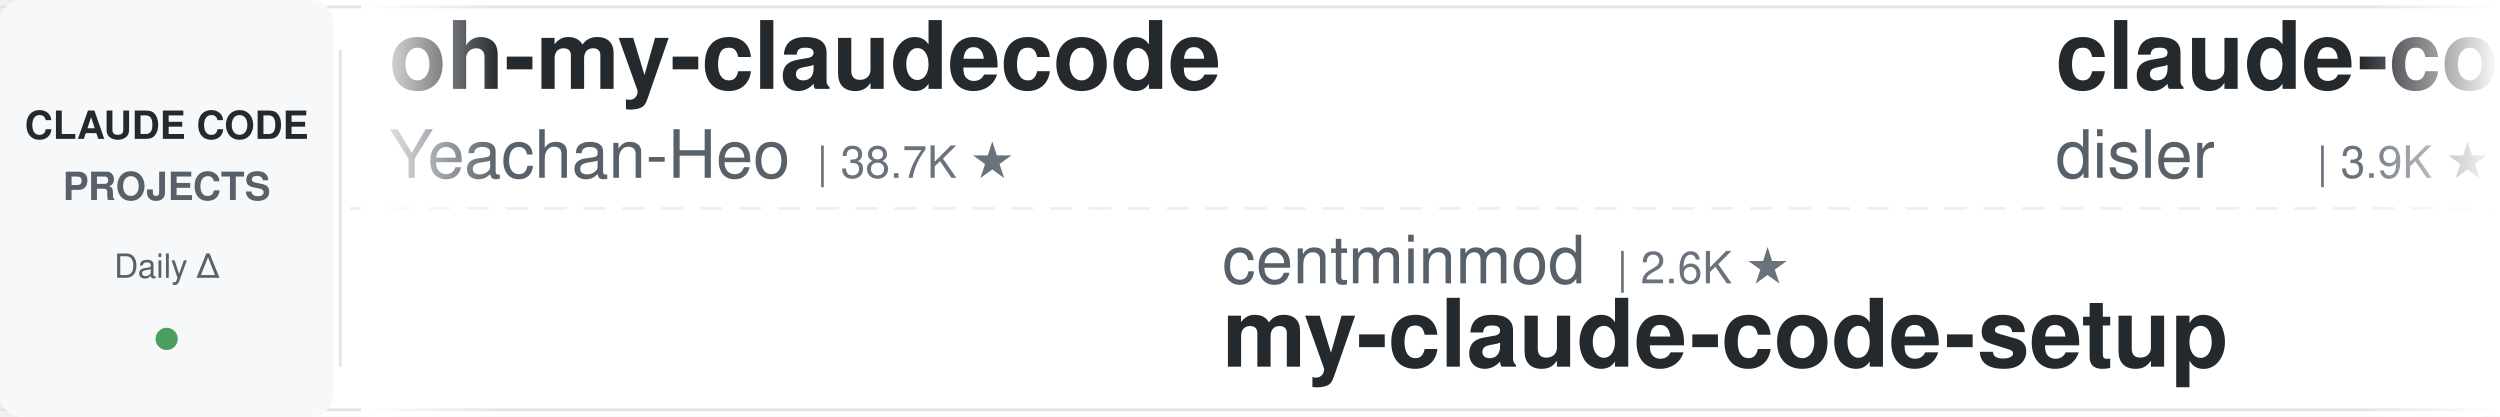
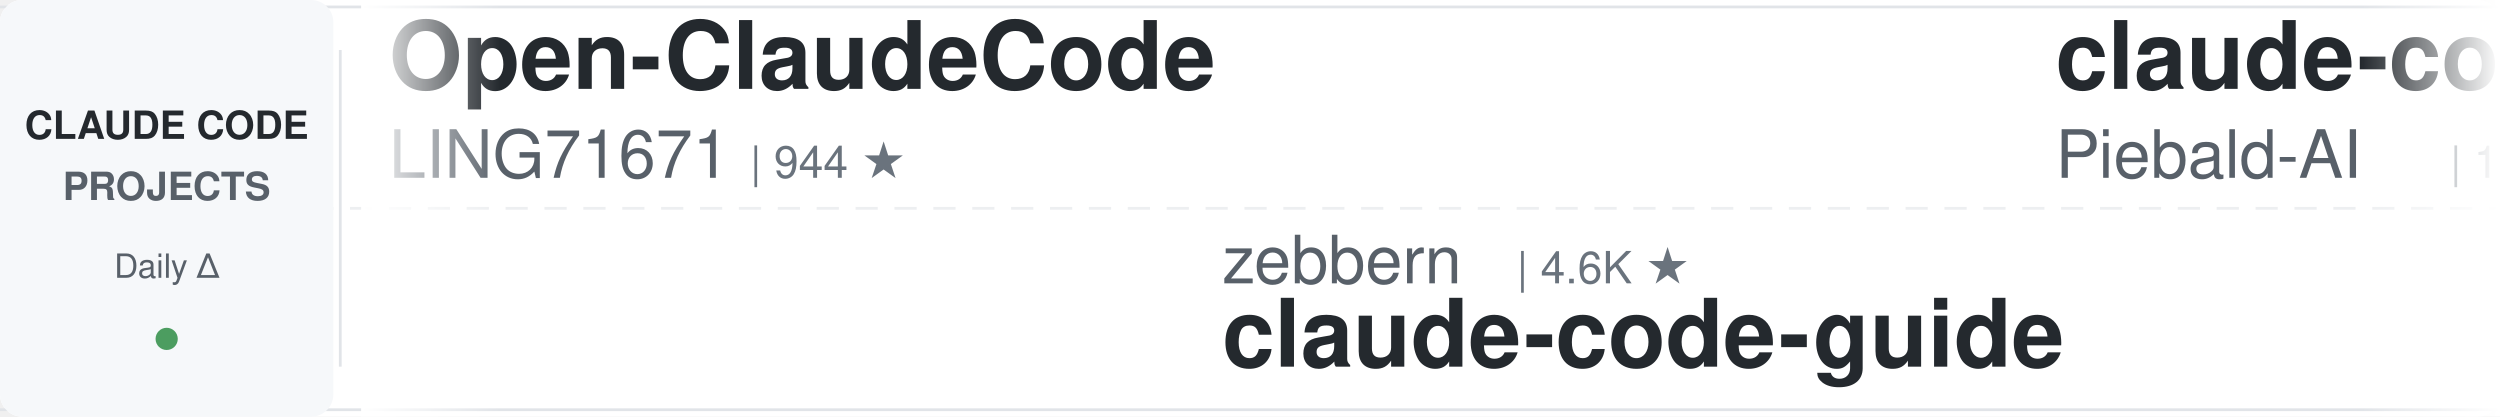
<svg xmlns="http://www.w3.org/2000/svg" width="900" height="150">
  <defs>
    <linearGradient id="leftFade" x1="0%" y1="0%" x2="100%" y2="0%">
      <stop offset="0%" style="stop-color:#ffffff;stop-opacity:1" />
      <stop offset="100%" style="stop-color:#ffffff;stop-opacity:0" />
    </linearGradient>
    <linearGradient id="rightFade" x1="0%" y1="0%" x2="100%" y2="0%">
      <stop offset="0%" style="stop-color:#ffffff;stop-opacity:0" />
      <stop offset="100%" style="stop-color:#ffffff;stop-opacity:1" />
    </linearGradient>
  </defs>
  <rect width="900" height="150" fill="#ffffff" rx="8" />
  <rect x="0" y="2" width="900" height="1" fill="#e1e4e8" />
  <rect x="0" y="147" width="900" height="1" fill="#e1e4e8" />
  <line x1="0" y1="75" x2="900" y2="75" stroke="#e1e4e8" stroke-width="1" stroke-dasharray="8 6" opacity="0.6" />
  <rect x="0" y="0" width="120" height="150" fill="#f6f8fa" rx="8" />
  <text x="60" y="50" font-family="-apple-system, BlinkMacSystemFont, 'Segoe UI', Helvetica, Arial, sans-serif" font-size="14" font-weight="600" fill="#24292e" text-anchor="middle">CLAUDE CODE</text>
  <text x="60" y="72" font-family="-apple-system, BlinkMacSystemFont, 'Segoe UI', Helvetica, Arial, sans-serif" font-size="14" font-weight="600" fill="#586069" text-anchor="middle">PROJECTS</text>
  <text x="60" y="100" font-family="-apple-system, BlinkMacSystemFont, 'Segoe UI', Helvetica, Arial, sans-serif" font-size="12" font-weight="500" fill="#586069" text-anchor="middle">Daily Δ</text>
  <circle cx="60" cy="122" r="4" fill="#22863a" opacity="0.8" />
  <rect x="122" y="18" width="1" height="114" fill="#e1e4e8" />
  <clipPath id="tickerClip">
    <rect x="130" y="0" width="770" height="150" />
  </clipPath>
  <g clip-path="url(#tickerClip)">
    <g id="tickerItems">
      <animateTransform attributeName="transform" attributeType="XML" type="translate" from="0 0" to="-3000 0" dur="54s" repeatCount="indefinite" />
      <g transform="translate(0, 0)">
+         <text x="140" y="32" font-family="-apple-system, BlinkMacSystemFont, 'Segoe UI', Helvetica, Arial, sans-serif" font-size="34" font-weight="600" fill="#24292e">Open-ClaudeCode</text>
+         <text x="140" y="64" font-family="-apple-system, BlinkMacSystemFont, 'Segoe UI', Helvetica, Arial, sans-serif" font-size="24" font-weight="400" fill="#586069">LING71671</text>
+         <text x="270" y="64" font-family="-apple-system, BlinkMacSystemFont, 'Segoe UI', Helvetica, Arial, sans-serif" font-size="16" font-weight="500" fill="#6a737d">| 944 ★</text>
+       </g>
+       <g transform="translate(300, 0)">
+         <text x="140" y="102" font-family="-apple-system, BlinkMacSystemFont, 'Segoe UI', Helvetica, Arial, sans-serif" font-size="24" font-weight="400" fill="#586069">zebbern</text>
+         <text x="246" y="102" font-family="-apple-system, BlinkMacSystemFont, 'Segoe UI', Helvetica, Arial, sans-serif" font-size="16" font-weight="500" fill="#6a737d">| 4.6K ★</text>
+         <text x="140" y="132" font-family="-apple-system, BlinkMacSystemFont, 'Segoe UI', Helvetica, Arial, sans-serif" font-size="34" font-weight="600" fill="#24292e">claude-code-guide</text>
+       </g>
+       <g transform="translate(600, 0)">
+         <text x="140" y="32" font-family="-apple-system, BlinkMacSystemFont, 'Segoe UI', Helvetica, Arial, sans-serif" font-size="34" font-weight="600" fill="#24292e">claude-code-system-promp...</text>
+         <text x="140" y="64" font-family="-apple-system, BlinkMacSystemFont, 'Segoe UI', Helvetica, Arial, sans-serif" font-size="24" font-weight="400" fill="#586069">Piebald-AI</text>
+         <text x="282" y="64" font-family="-apple-system, BlinkMacSystemFont, 'Segoe UI', Helvetica, Arial, sans-serif" font-size="16" font-weight="500" fill="#6a737d">| 12.4K ★</text>
+       </g>
+       <g transform="translate(900, 0)">
+         <text x="140" y="102" font-family="-apple-system, BlinkMacSystemFont, 'Segoe UI', Helvetica, Arial, sans-serif" font-size="24" font-weight="400" fill="#586069">krusemediallc</text>
+         <text x="318" y="102" font-family="-apple-system, BlinkMacSystemFont, 'Segoe UI', Helvetica, Arial, sans-serif" font-size="16" font-weight="500" fill="#6a737d">| 1.4K ★</text>
+         <text x="140" y="132" font-family="-apple-system, BlinkMacSystemFont, 'Segoe UI', Helvetica, Arial, sans-serif" font-size="34" font-weight="600" fill="#24292e">arcads-claude-code</text>
+       </g>
+       <g transform="translate(1200, 0)">
        <text x="140" y="32" font-family="-apple-system, BlinkMacSystemFont, 'Segoe UI', Helvetica, Arial, sans-serif" font-size="34" font-weight="600" fill="#24292e">oh-my-claudecode</text>
        <text x="140" y="64" font-family="-apple-system, BlinkMacSystemFont, 'Segoe UI', Helvetica, Arial, sans-serif" font-size="24" font-weight="400" fill="#586069">Yeachan-Heo</text>
        <text x="294" y="64" font-family="-apple-system, BlinkMacSystemFont, 'Segoe UI', Helvetica, Arial, sans-serif" font-size="16" font-weight="500" fill="#6a737d">| 38.7K ★</text>
      </g>
-       <g transform="translate(300, 0)">
-         <text x="140" y="102" font-family="-apple-system, BlinkMacSystemFont, 'Segoe UI', Helvetica, Arial, sans-serif" font-size="24" font-weight="400" fill="#586069">centminmod</text>
-         <text x="282" y="102" font-family="-apple-system, BlinkMacSystemFont, 'Segoe UI', Helvetica, Arial, sans-serif" font-size="16" font-weight="500" fill="#6a737d">| 2.6K ★</text>
-         <text x="140" y="132" font-family="-apple-system, BlinkMacSystemFont, 'Segoe UI', Helvetica, Arial, sans-serif" font-size="34" font-weight="600" fill="#24292e">my-claude-code-setup</text>
-       </g>
-       <g transform="translate(600, 0)">
-         <text x="140" y="32" font-family="-apple-system, BlinkMacSystemFont, 'Segoe UI', Helvetica, Arial, sans-serif" font-size="34" font-weight="600" fill="#24292e">claude-code-hooks-master...</text>
-         <text x="140" y="64" font-family="-apple-system, BlinkMacSystemFont, 'Segoe UI', Helvetica, Arial, sans-serif" font-size="24" font-weight="400" fill="#586069">disler</text>
-         <text x="234" y="64" font-family="-apple-system, BlinkMacSystemFont, 'Segoe UI', Helvetica, Arial, sans-serif" font-size="16" font-weight="500" fill="#6a737d">| 3.9K ★</text>
-       </g>
-       <g transform="translate(900, 0)">
-         <text x="140" y="102" font-family="-apple-system, BlinkMacSystemFont, 'Segoe UI', Helvetica, Arial, sans-serif" font-size="24" font-weight="400" fill="#586069">Donchitos</text>
-         <text x="270" y="102" font-family="-apple-system, BlinkMacSystemFont, 'Segoe UI', Helvetica, Arial, sans-serif" font-size="16" font-weight="500" fill="#6a737d">| 24.2K ★</text>
-         <text x="140" y="132" font-family="-apple-system, BlinkMacSystemFont, 'Segoe UI', Helvetica, Arial, sans-serif" font-size="34" font-weight="600" fill="#24292e">Claude-Code-Game-Studios</text>
-       </g>
-       <g transform="translate(1200, 0)">
-         <text x="140" y="32" font-family="-apple-system, BlinkMacSystemFont, 'Segoe UI', Helvetica, Arial, sans-serif" font-size="34" font-weight="600" fill="#24292e">claude-code-engineering</text>
-         <text x="140" y="64" font-family="-apple-system, BlinkMacSystemFont, 'Segoe UI', Helvetica, Arial, sans-serif" font-size="24" font-weight="400" fill="#586069">huangjia2019</text>
-         <text x="306" y="64" font-family="-apple-system, BlinkMacSystemFont, 'Segoe UI', Helvetica, Arial, sans-serif" font-size="16" font-weight="500" fill="#6a737d">| 1.1K ★</text>
-       </g>
      <g transform="translate(1500, 0)">
-         <text x="140" y="102" font-family="-apple-system, BlinkMacSystemFont, 'Segoe UI', Helvetica, Arial, sans-serif" font-size="24" font-weight="400" fill="#586069">krusemediallc</text>
-         <text x="318" y="102" font-family="-apple-system, BlinkMacSystemFont, 'Segoe UI', Helvetica, Arial, sans-serif" font-size="16" font-weight="500" fill="#6a737d">| 1.4K ★</text>
-         <text x="140" y="132" font-family="-apple-system, BlinkMacSystemFont, 'Segoe UI', Helvetica, Arial, sans-serif" font-size="34" font-weight="600" fill="#24292e">arcads-claude-code</text>
+         <text x="140" y="102" font-family="-apple-system, BlinkMacSystemFont, 'Segoe UI', Helvetica, Arial, sans-serif" font-size="24" font-weight="400" fill="#586069">daymade</text>
+         <text x="246" y="102" font-family="-apple-system, BlinkMacSystemFont, 'Segoe UI', Helvetica, Arial, sans-serif" font-size="16" font-weight="500" fill="#6a737d">| 1.3K ★</text>
+         <text x="140" y="132" font-family="-apple-system, BlinkMacSystemFont, 'Segoe UI', Helvetica, Arial, sans-serif" font-size="34" font-weight="600" fill="#24292e">claude-code-skills</text>
      </g>
      <g transform="translate(1800, 0)">
+         <text x="140" y="32" font-family="-apple-system, BlinkMacSystemFont, 'Segoe UI', Helvetica, Arial, sans-serif" font-size="34" font-weight="600" fill="#24292e">everything-claude-code-z...</text>
+         <text x="140" y="64" font-family="-apple-system, BlinkMacSystemFont, 'Segoe UI', Helvetica, Arial, sans-serif" font-size="24" font-weight="400" fill="#586069">xu-xiang</text>
+         <text x="258" y="64" font-family="-apple-system, BlinkMacSystemFont, 'Segoe UI', Helvetica, Arial, sans-serif" font-size="16" font-weight="500" fill="#6a737d">| 1.9K ★</text>
+       </g>
+       <g transform="translate(2100, 0)">
+         <text x="140" y="102" font-family="-apple-system, BlinkMacSystemFont, 'Segoe UI', Helvetica, Arial, sans-serif" font-size="24" font-weight="400" fill="#586069">pedrohcgs</text>
+         <text x="270" y="102" font-family="-apple-system, BlinkMacSystemFont, 'Segoe UI', Helvetica, Arial, sans-serif" font-size="16" font-weight="500" fill="#6a737d">| 1.5K ★</text>
+         <text x="140" y="132" font-family="-apple-system, BlinkMacSystemFont, 'Segoe UI', Helvetica, Arial, sans-serif" font-size="34" font-weight="600" fill="#24292e">claude-code-my-workflow</text>
+       </g>
+       <g transform="translate(2400, 0)">
        <text x="140" y="32" font-family="-apple-system, BlinkMacSystemFont, 'Segoe UI', Helvetica, Arial, sans-serif" font-size="34" font-weight="600" fill="#24292e">claude-code-source-build</text>
        <text x="140" y="64" font-family="-apple-system, BlinkMacSystemFont, 'Segoe UI', Helvetica, Arial, sans-serif" font-size="24" font-weight="400" fill="#586069">andrew-kramer-inno</text>
        <text x="378" y="64" font-family="-apple-system, BlinkMacSystemFont, 'Segoe UI', Helvetica, Arial, sans-serif" font-size="16" font-weight="500" fill="#6a737d">| 594 ★</text>
      </g>
-       <g transform="translate(2100, 0)">
-         <text x="140" y="102" font-family="-apple-system, BlinkMacSystemFont, 'Segoe UI', Helvetica, Arial, sans-serif" font-size="24" font-weight="400" fill="#586069">anthropics</text>
-         <text x="282" y="102" font-family="-apple-system, BlinkMacSystemFont, 'Segoe UI', Helvetica, Arial, sans-serif" font-size="16" font-weight="500" fill="#6a737d">| 949 ★</text>
-         <text x="140" y="132" font-family="-apple-system, BlinkMacSystemFont, 'Segoe UI', Helvetica, Arial, sans-serif" font-size="34" font-weight="600" fill="#24292e">claude-code-base-action</text>
-       </g>
-       <g transform="translate(2400, 0)">
-         <text x="140" y="32" font-family="-apple-system, BlinkMacSystemFont, 'Segoe UI', Helvetica, Arial, sans-serif" font-size="34" font-weight="600" fill="#24292e">claude-code-cli</text>
-         <text x="140" y="64" font-family="-apple-system, BlinkMacSystemFont, 'Segoe UI', Helvetica, Arial, sans-serif" font-size="24" font-weight="400" fill="#586069">huangserva</text>
-         <text x="282" y="64" font-family="-apple-system, BlinkMacSystemFont, 'Segoe UI', Helvetica, Arial, sans-serif" font-size="16" font-weight="500" fill="#6a737d">| 621 ★</text>
-       </g>
      <g transform="translate(2700, 0)">
-         <text x="140" y="102" font-family="-apple-system, BlinkMacSystemFont, 'Segoe UI', Helvetica, Arial, sans-serif" font-size="24" font-weight="400" fill="#586069">edmund-io</text>
-         <text x="270" y="102" font-family="-apple-system, BlinkMacSystemFont, 'Segoe UI', Helvetica, Arial, sans-serif" font-size="16" font-weight="500" fill="#6a737d">| 1.5K ★</text>
-         <text x="140" y="132" font-family="-apple-system, BlinkMacSystemFont, 'Segoe UI', Helvetica, Arial, sans-serif" font-size="34" font-weight="600" fill="#24292e">edmunds-claude-code</text>
+         <text x="140" y="102" font-family="-apple-system, BlinkMacSystemFont, 'Segoe UI', Helvetica, Arial, sans-serif" font-size="24" font-weight="400" fill="#586069">FlorianBruniaux</text>
+         <text x="342" y="102" font-family="-apple-system, BlinkMacSystemFont, 'Segoe UI', Helvetica, Arial, sans-serif" font-size="16" font-weight="500" fill="#6a737d">| 5.8K ★</text>
+         <text x="140" y="132" font-family="-apple-system, BlinkMacSystemFont, 'Segoe UI', Helvetica, Arial, sans-serif" font-size="34" font-weight="600" fill="#24292e">claude-code-ultimate-gui...</text>
      </g>
      <g transform="translate(3000, 0)">
-         <text x="140" y="32" font-family="-apple-system, BlinkMacSystemFont, 'Segoe UI', Helvetica, Arial, sans-serif" font-size="34" font-weight="600" fill="#24292e">oh-my-claudecode</text>
-         <text x="140" y="64" font-family="-apple-system, BlinkMacSystemFont, 'Segoe UI', Helvetica, Arial, sans-serif" font-size="24" font-weight="400" fill="#586069">Yeachan-Heo</text>
-         <text x="294" y="64" font-family="-apple-system, BlinkMacSystemFont, 'Segoe UI', Helvetica, Arial, sans-serif" font-size="16" font-weight="500" fill="#6a737d">| 38.7K ★</text>
+         <text x="140" y="32" font-family="-apple-system, BlinkMacSystemFont, 'Segoe UI', Helvetica, Arial, sans-serif" font-size="34" font-weight="600" fill="#24292e">Open-ClaudeCode</text>
+         <text x="140" y="64" font-family="-apple-system, BlinkMacSystemFont, 'Segoe UI', Helvetica, Arial, sans-serif" font-size="24" font-weight="400" fill="#586069">LING71671</text>
+         <text x="270" y="64" font-family="-apple-system, BlinkMacSystemFont, 'Segoe UI', Helvetica, Arial, sans-serif" font-size="16" font-weight="500" fill="#6a737d">| 944 ★</text>
      </g>
      <g transform="translate(3300, 0)">
-         <text x="140" y="102" font-family="-apple-system, BlinkMacSystemFont, 'Segoe UI', Helvetica, Arial, sans-serif" font-size="24" font-weight="400" fill="#586069">centminmod</text>
-         <text x="282" y="102" font-family="-apple-system, BlinkMacSystemFont, 'Segoe UI', Helvetica, Arial, sans-serif" font-size="16" font-weight="500" fill="#6a737d">| 2.6K ★</text>
-         <text x="140" y="132" font-family="-apple-system, BlinkMacSystemFont, 'Segoe UI', Helvetica, Arial, sans-serif" font-size="34" font-weight="600" fill="#24292e">my-claude-code-setup</text>
+         <text x="140" y="102" font-family="-apple-system, BlinkMacSystemFont, 'Segoe UI', Helvetica, Arial, sans-serif" font-size="24" font-weight="400" fill="#586069">zebbern</text>
+         <text x="246" y="102" font-family="-apple-system, BlinkMacSystemFont, 'Segoe UI', Helvetica, Arial, sans-serif" font-size="16" font-weight="500" fill="#6a737d">| 4.6K ★</text>
+         <text x="140" y="132" font-family="-apple-system, BlinkMacSystemFont, 'Segoe UI', Helvetica, Arial, sans-serif" font-size="34" font-weight="600" fill="#24292e">claude-code-guide</text>
      </g>
      <g transform="translate(3600, 0)">
-         <text x="140" y="32" font-family="-apple-system, BlinkMacSystemFont, 'Segoe UI', Helvetica, Arial, sans-serif" font-size="34" font-weight="600" fill="#24292e">claude-code-hooks-master...</text>
-         <text x="140" y="64" font-family="-apple-system, BlinkMacSystemFont, 'Segoe UI', Helvetica, Arial, sans-serif" font-size="24" font-weight="400" fill="#586069">disler</text>
-         <text x="234" y="64" font-family="-apple-system, BlinkMacSystemFont, 'Segoe UI', Helvetica, Arial, sans-serif" font-size="16" font-weight="500" fill="#6a737d">| 3.9K ★</text>
+         <text x="140" y="32" font-family="-apple-system, BlinkMacSystemFont, 'Segoe UI', Helvetica, Arial, sans-serif" font-size="34" font-weight="600" fill="#24292e">claude-code-system-promp...</text>
+         <text x="140" y="64" font-family="-apple-system, BlinkMacSystemFont, 'Segoe UI', Helvetica, Arial, sans-serif" font-size="24" font-weight="400" fill="#586069">Piebald-AI</text>
+         <text x="282" y="64" font-family="-apple-system, BlinkMacSystemFont, 'Segoe UI', Helvetica, Arial, sans-serif" font-size="16" font-weight="500" fill="#6a737d">| 12.4K ★</text>
      </g>
      <g transform="translate(3900, 0)">
-         <text x="140" y="102" font-family="-apple-system, BlinkMacSystemFont, 'Segoe UI', Helvetica, Arial, sans-serif" font-size="24" font-weight="400" fill="#586069">Donchitos</text>
-         <text x="270" y="102" font-family="-apple-system, BlinkMacSystemFont, 'Segoe UI', Helvetica, Arial, sans-serif" font-size="16" font-weight="500" fill="#6a737d">| 24.2K ★</text>
-         <text x="140" y="132" font-family="-apple-system, BlinkMacSystemFont, 'Segoe UI', Helvetica, Arial, sans-serif" font-size="34" font-weight="600" fill="#24292e">Claude-Code-Game-Studios</text>
+         <text x="140" y="102" font-family="-apple-system, BlinkMacSystemFont, 'Segoe UI', Helvetica, Arial, sans-serif" font-size="24" font-weight="400" fill="#586069">krusemediallc</text>
+         <text x="318" y="102" font-family="-apple-system, BlinkMacSystemFont, 'Segoe UI', Helvetica, Arial, sans-serif" font-size="16" font-weight="500" fill="#6a737d">| 1.4K ★</text>
+         <text x="140" y="132" font-family="-apple-system, BlinkMacSystemFont, 'Segoe UI', Helvetica, Arial, sans-serif" font-size="34" font-weight="600" fill="#24292e">arcads-claude-code</text>
      </g>
    </g>
  </g>
  <rect x="130" y="0" width="50" height="150" fill="url(#leftFade)" />
  <rect x="850" y="0" width="50" height="150" fill="url(#rightFade)" />
</svg>
